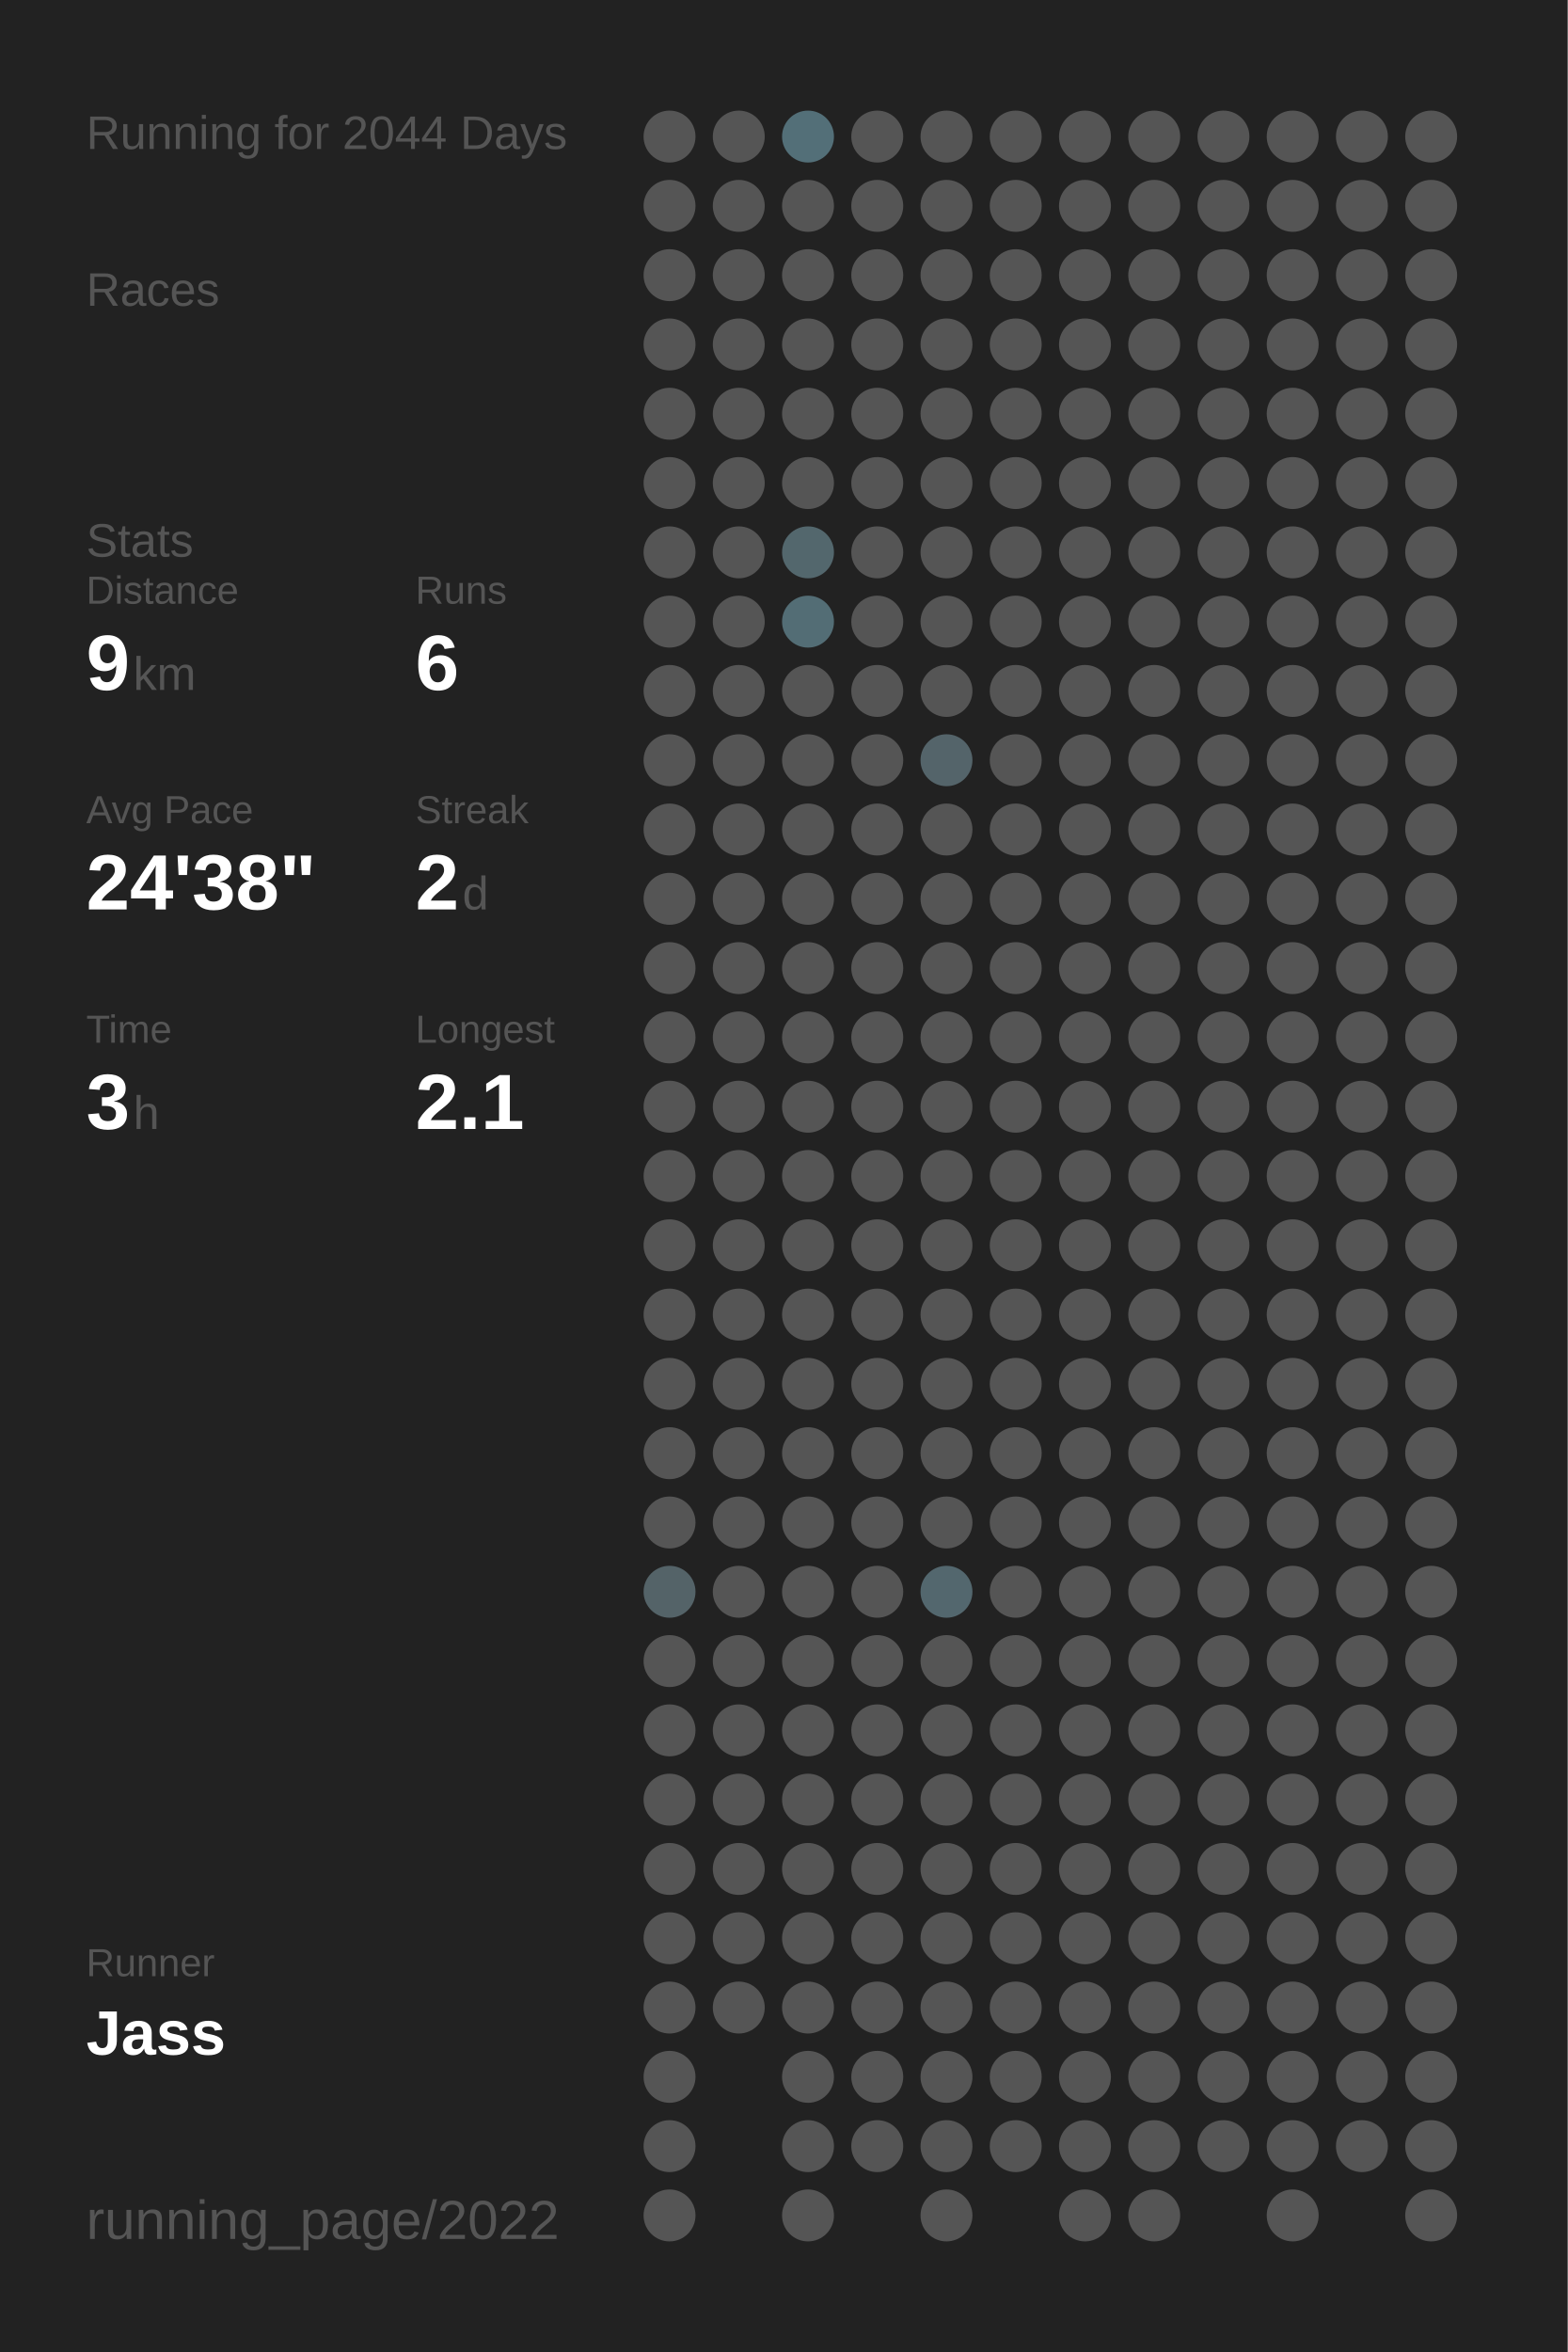
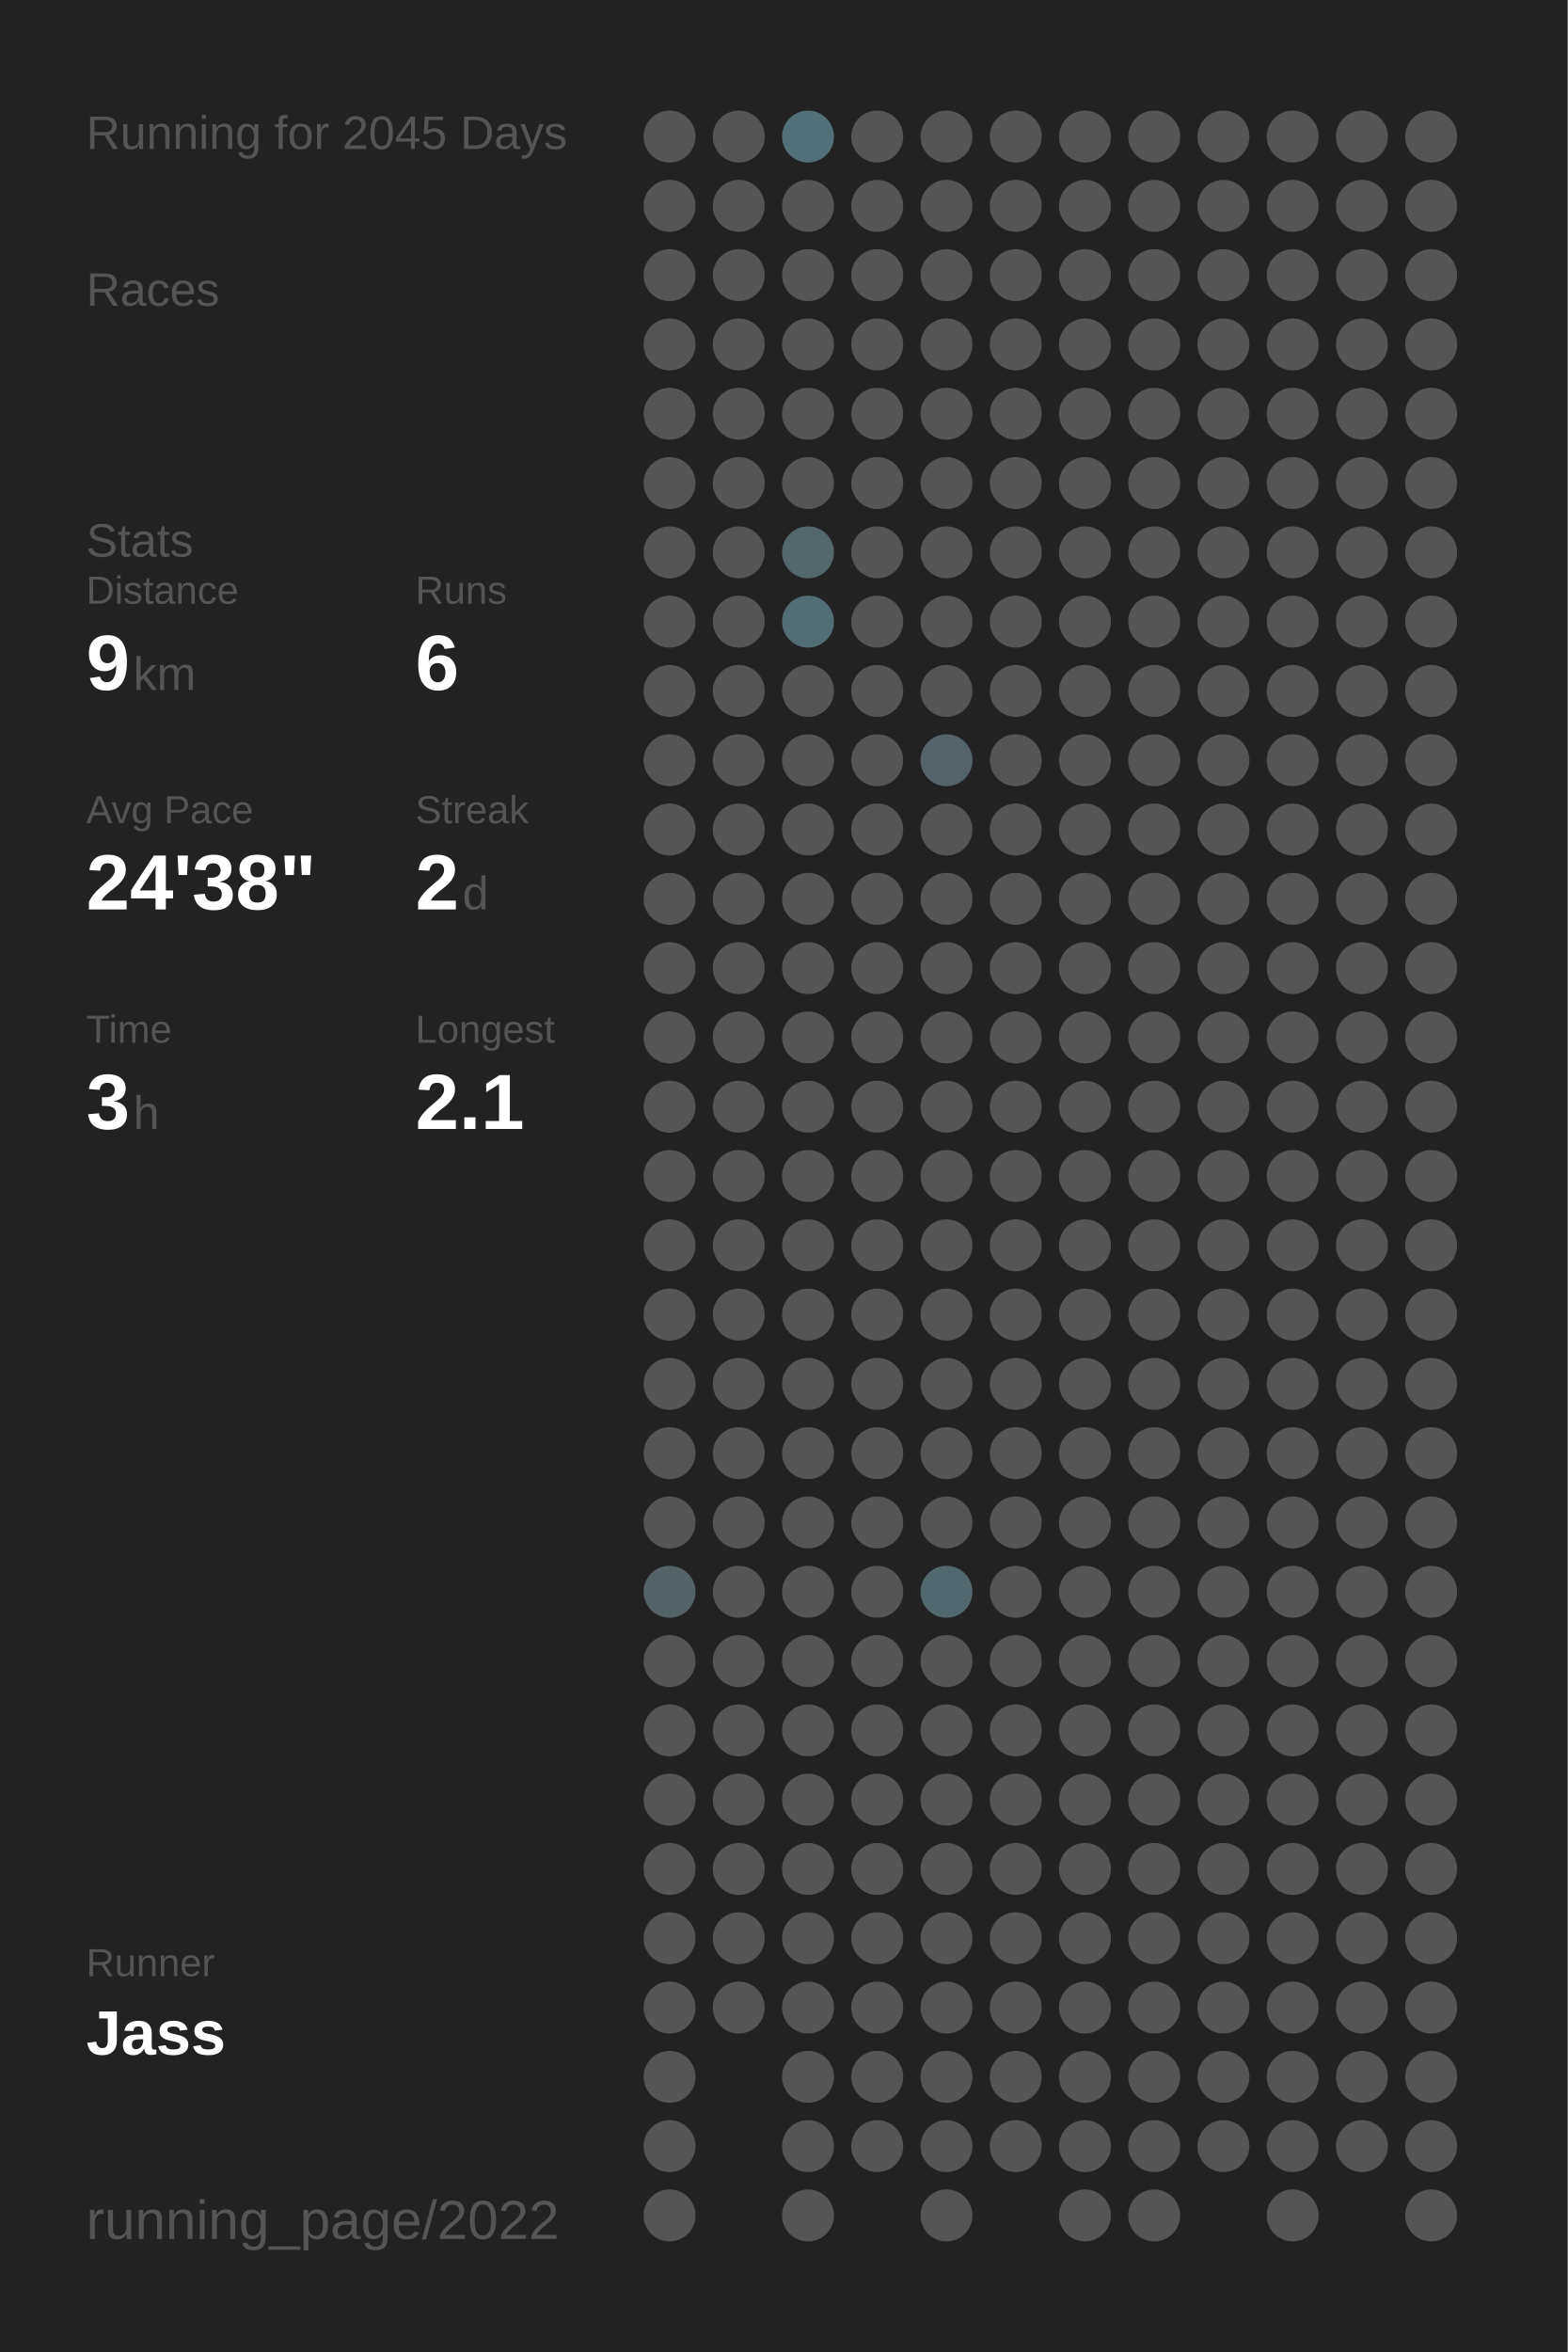
<svg xmlns="http://www.w3.org/2000/svg" baseProfile="full" height="300mm" version="1.1" viewBox="0,0,200,300" width="200mm">
  <defs />
  <rect fill="#222222" height="300" width="200" x="0" y="0" />
-   <text fill="#555555" style="font-size:6px; font-family:Arial;" x="11" y="19">Running for 2044 Days</text>
+   <text fill="#555555" style="font-size:6px; font-family:Arial;" x="11" y="19">Running for 2045 Days</text>
  <text fill="#555555" style="font-size:6px; font-family:Arial;" x="11" y="39">Races</text>
  <text fill="#555555" style="font-size:6px; font-family:Arial;" x="11" y="71">Stats</text>
  <text fill="#555555" style="font-size:5px; font-family:Arial;" x="11" y="77">Distance</text>
  <text fill="#FFFFFF" style="font-size:10px; font-family:Arial; font-weight:bold;" x="11" y="88">9</text>
  <text fill="#555555" style="font-size:6px; font-family:Arial;" x="17" y="88">km</text>
  <text fill="#555555" style="font-size:5px; font-family:Arial;" x="53" y="77">Runs</text>
  <text fill="#FFFFFF" style="font-size:10px; font-family:Arial; font-weight:bold;" x="53" y="88">6</text>
  <text fill="#555555" style="font-size:5px; font-family:Arial;" x="11" y="105">Avg Pace</text>
  <text fill="#FFFFFF" style="font-size:10px; font-family:Arial; font-weight:bold;" x="11" y="116">24'38"</text>
  <text fill="#555555" style="font-size:5px; font-family:Arial;" x="53" y="105">Streak</text>
  <text fill="#FFFFFF" style="font-size:10px; font-family:Arial; font-weight:bold;" x="53" y="116">2</text>
  <text fill="#555555" style="font-size:6px; font-family:Arial;" x="59" y="116">d</text>
  <text fill="#555555" style="font-size:5px; font-family:Arial;" x="11" y="133">Time</text>
  <text fill="#FFFFFF" style="font-size:10px; font-family:Arial; font-weight:bold;" x="11" y="144">3</text>
  <text fill="#555555" style="font-size:6px; font-family:Arial;" x="17" y="144">h</text>
  <text fill="#555555" style="font-size:5px; font-family:Arial;" x="53" y="133">Longest</text>
  <text fill="#FFFFFF" style="font-size:10px; font-family:Arial; font-weight:bold;" x="53" y="144">2.1</text>
  <text fill="#555555" style="font-size:5px; font-family:Arial;" x="11" y="252.065">Runner</text>
  <text fill="#FFFFFF" style="font-size:8px; font-family:Arial; font-weight:bold;" x="11" y="262.065">Jass</text>
  <text fill="#555555" style="font-size:7px; font-family:Arial;" x="11" y="285.581">running_page/2022</text>
  <circle cx="85.417" cy="17.419" fill="#555555" r="3.312" />
  <circle cx="85.417" cy="26.258" fill="#555555" r="3.312" />
  <circle cx="85.417" cy="35.097" fill="#555555" r="3.312" />
  <circle cx="85.417" cy="43.935" fill="#555555" r="3.312" />
  <circle cx="85.417" cy="52.774" fill="#555555" r="3.312" />
  <circle cx="85.417" cy="61.613" fill="#555555" r="3.312" />
  <circle cx="85.417" cy="70.452" fill="#555555" r="3.312" />
  <circle cx="85.417" cy="79.29" fill="#555555" r="3.312" />
  <circle cx="85.417" cy="88.129" fill="#555555" r="3.312" />
  <circle cx="85.417" cy="96.968" fill="#555555" r="3.312" />
  <circle cx="85.417" cy="105.806" fill="#555555" r="3.312" />
  <circle cx="85.417" cy="114.645" fill="#555555" r="3.312" />
  <circle cx="85.417" cy="123.484" fill="#555555" r="3.312" />
  <circle cx="85.417" cy="132.323" fill="#555555" r="3.312" />
  <circle cx="85.417" cy="141.161" fill="#555555" r="3.312" />
  <circle cx="85.417" cy="150" fill="#555555" r="3.312" />
  <circle cx="85.417" cy="158.839" fill="#555555" r="3.312" />
  <circle cx="85.417" cy="167.677" fill="#555555" r="3.312" />
  <circle cx="85.417" cy="176.516" fill="#555555" r="3.312" />
  <circle cx="85.417" cy="185.355" fill="#555555" r="3.312" />
  <circle cx="85.417" cy="194.194" fill="#555555" r="3.312" />
  <circle cx="85.417" cy="203.032" fill="#546368" r="3.312" />
  <circle cx="85.417" cy="211.871" fill="#555555" r="3.312" />
  <circle cx="85.417" cy="220.71" fill="#555555" r="3.312" />
  <circle cx="85.417" cy="229.548" fill="#555555" r="3.312" />
  <circle cx="85.417" cy="238.387" fill="#555555" r="3.312" />
  <circle cx="85.417" cy="247.226" fill="#555555" r="3.312" />
  <circle cx="85.417" cy="256.065" fill="#555555" r="3.312" />
  <circle cx="85.417" cy="264.903" fill="#555555" r="3.312" />
  <circle cx="85.417" cy="273.742" fill="#555555" r="3.312" />
  <circle cx="85.417" cy="282.581" fill="#555555" r="3.312" />
  <circle cx="94.25" cy="17.419" fill="#555555" r="3.312" />
  <circle cx="94.25" cy="26.258" fill="#555555" r="3.312" />
  <circle cx="94.25" cy="35.097" fill="#555555" r="3.312" />
  <circle cx="94.25" cy="43.935" fill="#555555" r="3.312" />
  <circle cx="94.25" cy="52.774" fill="#555555" r="3.312" />
  <circle cx="94.25" cy="61.613" fill="#555555" r="3.312" />
  <circle cx="94.25" cy="70.452" fill="#555555" r="3.312" />
  <circle cx="94.25" cy="79.29" fill="#555555" r="3.312" />
  <circle cx="94.25" cy="88.129" fill="#555555" r="3.312" />
  <circle cx="94.25" cy="96.968" fill="#555555" r="3.312" />
  <circle cx="94.25" cy="105.806" fill="#555555" r="3.312" />
  <circle cx="94.25" cy="114.645" fill="#555555" r="3.312" />
  <circle cx="94.25" cy="123.484" fill="#555555" r="3.312" />
  <circle cx="94.25" cy="132.323" fill="#555555" r="3.312" />
  <circle cx="94.25" cy="141.161" fill="#555555" r="3.312" />
  <circle cx="94.25" cy="150" fill="#555555" r="3.312" />
  <circle cx="94.25" cy="158.839" fill="#555555" r="3.312" />
  <circle cx="94.25" cy="167.677" fill="#555555" r="3.312" />
  <circle cx="94.25" cy="176.516" fill="#555555" r="3.312" />
  <circle cx="94.25" cy="185.355" fill="#555555" r="3.312" />
  <circle cx="94.25" cy="194.194" fill="#555555" r="3.312" />
  <circle cx="94.25" cy="203.032" fill="#555555" r="3.312" />
  <circle cx="94.25" cy="211.871" fill="#555555" r="3.312" />
  <circle cx="94.25" cy="220.71" fill="#555555" r="3.312" />
  <circle cx="94.25" cy="229.548" fill="#555555" r="3.312" />
  <circle cx="94.25" cy="238.387" fill="#555555" r="3.312" />
  <circle cx="94.25" cy="247.226" fill="#555555" r="3.312" />
  <circle cx="94.25" cy="256.065" fill="#555555" r="3.312" />
  <circle cx="103.083" cy="17.419" fill="#536f78" r="3.312" />
  <circle cx="103.083" cy="26.258" fill="#555555" r="3.312" />
  <circle cx="103.083" cy="35.097" fill="#555555" r="3.312" />
  <circle cx="103.083" cy="43.935" fill="#555555" r="3.312" />
  <circle cx="103.083" cy="52.774" fill="#555555" r="3.312" />
  <circle cx="103.083" cy="61.613" fill="#555555" r="3.312" />
  <circle cx="103.083" cy="70.452" fill="#53676d" r="3.312" />
  <circle cx="103.083" cy="79.29" fill="#536d75" r="3.312" />
  <circle cx="103.083" cy="88.129" fill="#555555" r="3.312" />
  <circle cx="103.083" cy="96.968" fill="#555555" r="3.312" />
  <circle cx="103.083" cy="105.806" fill="#555555" r="3.312" />
  <circle cx="103.083" cy="114.645" fill="#555555" r="3.312" />
  <circle cx="103.083" cy="123.484" fill="#555555" r="3.312" />
  <circle cx="103.083" cy="132.323" fill="#555555" r="3.312" />
  <circle cx="103.083" cy="141.161" fill="#555555" r="3.312" />
  <circle cx="103.083" cy="150" fill="#555555" r="3.312" />
  <circle cx="103.083" cy="158.839" fill="#555555" r="3.312" />
  <circle cx="103.083" cy="167.677" fill="#555555" r="3.312" />
  <circle cx="103.083" cy="176.516" fill="#555555" r="3.312" />
  <circle cx="103.083" cy="185.355" fill="#555555" r="3.312" />
  <circle cx="103.083" cy="194.194" fill="#555555" r="3.312" />
  <circle cx="103.083" cy="203.032" fill="#555555" r="3.312" />
  <circle cx="103.083" cy="211.871" fill="#555555" r="3.312" />
  <circle cx="103.083" cy="220.71" fill="#555555" r="3.312" />
  <circle cx="103.083" cy="229.548" fill="#555555" r="3.312" />
  <circle cx="103.083" cy="238.387" fill="#555555" r="3.312" />
  <circle cx="103.083" cy="247.226" fill="#555555" r="3.312" />
  <circle cx="103.083" cy="256.065" fill="#555555" r="3.312" />
  <circle cx="103.083" cy="264.903" fill="#555555" r="3.312" />
  <circle cx="103.083" cy="273.742" fill="#555555" r="3.312" />
  <circle cx="103.083" cy="282.581" fill="#555555" r="3.312" />
  <circle cx="111.917" cy="17.419" fill="#555555" r="3.312" />
  <circle cx="111.917" cy="26.258" fill="#555555" r="3.312" />
  <circle cx="111.917" cy="35.097" fill="#555555" r="3.312" />
  <circle cx="111.917" cy="43.935" fill="#555555" r="3.312" />
  <circle cx="111.917" cy="52.774" fill="#555555" r="3.312" />
  <circle cx="111.917" cy="61.613" fill="#555555" r="3.312" />
  <circle cx="111.917" cy="70.452" fill="#555555" r="3.312" />
  <circle cx="111.917" cy="79.29" fill="#555555" r="3.312" />
  <circle cx="111.917" cy="88.129" fill="#555555" r="3.312" />
  <circle cx="111.917" cy="96.968" fill="#555555" r="3.312" />
  <circle cx="111.917" cy="105.806" fill="#555555" r="3.312" />
  <circle cx="111.917" cy="114.645" fill="#555555" r="3.312" />
  <circle cx="111.917" cy="123.484" fill="#555555" r="3.312" />
  <circle cx="111.917" cy="132.323" fill="#555555" r="3.312" />
  <circle cx="111.917" cy="141.161" fill="#555555" r="3.312" />
  <circle cx="111.917" cy="150" fill="#555555" r="3.312" />
  <circle cx="111.917" cy="158.839" fill="#555555" r="3.312" />
  <circle cx="111.917" cy="167.677" fill="#555555" r="3.312" />
  <circle cx="111.917" cy="176.516" fill="#555555" r="3.312" />
  <circle cx="111.917" cy="185.355" fill="#555555" r="3.312" />
  <circle cx="111.917" cy="194.194" fill="#555555" r="3.312" />
  <circle cx="111.917" cy="203.032" fill="#555555" r="3.312" />
  <circle cx="111.917" cy="211.871" fill="#555555" r="3.312" />
  <circle cx="111.917" cy="220.71" fill="#555555" r="3.312" />
  <circle cx="111.917" cy="229.548" fill="#555555" r="3.312" />
  <circle cx="111.917" cy="238.387" fill="#555555" r="3.312" />
  <circle cx="111.917" cy="247.226" fill="#555555" r="3.312" />
  <circle cx="111.917" cy="256.065" fill="#555555" r="3.312" />
  <circle cx="111.917" cy="264.903" fill="#555555" r="3.312" />
  <circle cx="111.917" cy="273.742" fill="#555555" r="3.312" />
  <circle cx="120.75" cy="17.419" fill="#555555" r="3.312" />
  <circle cx="120.75" cy="26.258" fill="#555555" r="3.312" />
  <circle cx="120.75" cy="35.097" fill="#555555" r="3.312" />
  <circle cx="120.75" cy="43.935" fill="#555555" r="3.312" />
  <circle cx="120.75" cy="52.774" fill="#555555" r="3.312" />
  <circle cx="120.75" cy="61.613" fill="#555555" r="3.312" />
  <circle cx="120.75" cy="70.452" fill="#555555" r="3.312" />
  <circle cx="120.75" cy="79.29" fill="#555555" r="3.312" />
  <circle cx="120.75" cy="88.129" fill="#555555" r="3.312" />
  <circle cx="120.75" cy="96.968" fill="#54646a" r="3.312" />
  <circle cx="120.75" cy="105.806" fill="#555555" r="3.312" />
  <circle cx="120.75" cy="114.645" fill="#555555" r="3.312" />
  <circle cx="120.75" cy="123.484" fill="#555555" r="3.312" />
  <circle cx="120.75" cy="132.323" fill="#555555" r="3.312" />
  <circle cx="120.75" cy="141.161" fill="#555555" r="3.312" />
  <circle cx="120.75" cy="150" fill="#555555" r="3.312" />
  <circle cx="120.75" cy="158.839" fill="#555555" r="3.312" />
  <circle cx="120.75" cy="167.677" fill="#555555" r="3.312" />
  <circle cx="120.75" cy="176.516" fill="#555555" r="3.312" />
  <circle cx="120.75" cy="185.355" fill="#555555" r="3.312" />
  <circle cx="120.75" cy="194.194" fill="#555555" r="3.312" />
  <circle cx="120.75" cy="203.032" fill="#53676e" r="3.312" />
  <circle cx="120.75" cy="211.871" fill="#555555" r="3.312" />
  <circle cx="120.75" cy="220.71" fill="#555555" r="3.312" />
  <circle cx="120.75" cy="229.548" fill="#555555" r="3.312" />
  <circle cx="120.75" cy="238.387" fill="#555555" r="3.312" />
  <circle cx="120.75" cy="247.226" fill="#555555" r="3.312" />
  <circle cx="120.75" cy="256.065" fill="#555555" r="3.312" />
  <circle cx="120.75" cy="264.903" fill="#555555" r="3.312" />
  <circle cx="120.75" cy="273.742" fill="#555555" r="3.312" />
  <circle cx="120.75" cy="282.581" fill="#555555" r="3.312" />
  <circle cx="129.583" cy="17.419" fill="#555555" r="3.312" />
  <circle cx="129.583" cy="26.258" fill="#555555" r="3.312" />
  <circle cx="129.583" cy="35.097" fill="#555555" r="3.312" />
  <circle cx="129.583" cy="43.935" fill="#555555" r="3.312" />
  <circle cx="129.583" cy="52.774" fill="#555555" r="3.312" />
  <circle cx="129.583" cy="61.613" fill="#555555" r="3.312" />
  <circle cx="129.583" cy="70.452" fill="#555555" r="3.312" />
  <circle cx="129.583" cy="79.29" fill="#555555" r="3.312" />
  <circle cx="129.583" cy="88.129" fill="#555555" r="3.312" />
  <circle cx="129.583" cy="96.968" fill="#555555" r="3.312" />
  <circle cx="129.583" cy="105.806" fill="#555555" r="3.312" />
  <circle cx="129.583" cy="114.645" fill="#555555" r="3.312" />
  <circle cx="129.583" cy="123.484" fill="#555555" r="3.312" />
  <circle cx="129.583" cy="132.323" fill="#555555" r="3.312" />
  <circle cx="129.583" cy="141.161" fill="#555555" r="3.312" />
  <circle cx="129.583" cy="150" fill="#555555" r="3.312" />
  <circle cx="129.583" cy="158.839" fill="#555555" r="3.312" />
  <circle cx="129.583" cy="167.677" fill="#555555" r="3.312" />
  <circle cx="129.583" cy="176.516" fill="#555555" r="3.312" />
  <circle cx="129.583" cy="185.355" fill="#555555" r="3.312" />
  <circle cx="129.583" cy="194.194" fill="#555555" r="3.312" />
  <circle cx="129.583" cy="203.032" fill="#555555" r="3.312" />
  <circle cx="129.583" cy="211.871" fill="#555555" r="3.312" />
  <circle cx="129.583" cy="220.71" fill="#555555" r="3.312" />
  <circle cx="129.583" cy="229.548" fill="#555555" r="3.312" />
  <circle cx="129.583" cy="238.387" fill="#555555" r="3.312" />
  <circle cx="129.583" cy="247.226" fill="#555555" r="3.312" />
  <circle cx="129.583" cy="256.065" fill="#555555" r="3.312" />
  <circle cx="129.583" cy="264.903" fill="#555555" r="3.312" />
  <circle cx="129.583" cy="273.742" fill="#555555" r="3.312" />
  <circle cx="138.417" cy="17.419" fill="#555555" r="3.312" />
  <circle cx="138.417" cy="26.258" fill="#555555" r="3.312" />
  <circle cx="138.417" cy="35.097" fill="#555555" r="3.312" />
  <circle cx="138.417" cy="43.935" fill="#555555" r="3.312" />
  <circle cx="138.417" cy="52.774" fill="#555555" r="3.312" />
  <circle cx="138.417" cy="61.613" fill="#555555" r="3.312" />
  <circle cx="138.417" cy="70.452" fill="#555555" r="3.312" />
  <circle cx="138.417" cy="79.29" fill="#555555" r="3.312" />
  <circle cx="138.417" cy="88.129" fill="#555555" r="3.312" />
  <circle cx="138.417" cy="96.968" fill="#555555" r="3.312" />
  <circle cx="138.417" cy="105.806" fill="#555555" r="3.312" />
  <circle cx="138.417" cy="114.645" fill="#555555" r="3.312" />
  <circle cx="138.417" cy="123.484" fill="#555555" r="3.312" />
  <circle cx="138.417" cy="132.323" fill="#555555" r="3.312" />
  <circle cx="138.417" cy="141.161" fill="#555555" r="3.312" />
  <circle cx="138.417" cy="150" fill="#555555" r="3.312" />
  <circle cx="138.417" cy="158.839" fill="#555555" r="3.312" />
  <circle cx="138.417" cy="167.677" fill="#555555" r="3.312" />
  <circle cx="138.417" cy="176.516" fill="#555555" r="3.312" />
  <circle cx="138.417" cy="185.355" fill="#555555" r="3.312" />
  <circle cx="138.417" cy="194.194" fill="#555555" r="3.312" />
  <circle cx="138.417" cy="203.032" fill="#555555" r="3.312" />
  <circle cx="138.417" cy="211.871" fill="#555555" r="3.312" />
  <circle cx="138.417" cy="220.71" fill="#555555" r="3.312" />
  <circle cx="138.417" cy="229.548" fill="#555555" r="3.312" />
  <circle cx="138.417" cy="238.387" fill="#555555" r="3.312" />
  <circle cx="138.417" cy="247.226" fill="#555555" r="3.312" />
  <circle cx="138.417" cy="256.065" fill="#555555" r="3.312" />
  <circle cx="138.417" cy="264.903" fill="#555555" r="3.312" />
  <circle cx="138.417" cy="273.742" fill="#555555" r="3.312" />
  <circle cx="138.417" cy="282.581" fill="#555555" r="3.312" />
  <circle cx="147.25" cy="17.419" fill="#555555" r="3.312" />
  <circle cx="147.25" cy="26.258" fill="#555555" r="3.312" />
  <circle cx="147.25" cy="35.097" fill="#555555" r="3.312" />
  <circle cx="147.25" cy="43.935" fill="#555555" r="3.312" />
  <circle cx="147.25" cy="52.774" fill="#555555" r="3.312" />
  <circle cx="147.25" cy="61.613" fill="#555555" r="3.312" />
  <circle cx="147.25" cy="70.452" fill="#555555" r="3.312" />
  <circle cx="147.25" cy="79.29" fill="#555555" r="3.312" />
  <circle cx="147.25" cy="88.129" fill="#555555" r="3.312" />
  <circle cx="147.25" cy="96.968" fill="#555555" r="3.312" />
  <circle cx="147.25" cy="105.806" fill="#555555" r="3.312" />
  <circle cx="147.25" cy="114.645" fill="#555555" r="3.312" />
  <circle cx="147.25" cy="123.484" fill="#555555" r="3.312" />
  <circle cx="147.25" cy="132.323" fill="#555555" r="3.312" />
  <circle cx="147.25" cy="141.161" fill="#555555" r="3.312" />
  <circle cx="147.25" cy="150" fill="#555555" r="3.312" />
  <circle cx="147.25" cy="158.839" fill="#555555" r="3.312" />
  <circle cx="147.25" cy="167.677" fill="#555555" r="3.312" />
  <circle cx="147.25" cy="176.516" fill="#555555" r="3.312" />
  <circle cx="147.25" cy="185.355" fill="#555555" r="3.312" />
  <circle cx="147.25" cy="194.194" fill="#555555" r="3.312" />
  <circle cx="147.25" cy="203.032" fill="#555555" r="3.312" />
  <circle cx="147.25" cy="211.871" fill="#555555" r="3.312" />
  <circle cx="147.25" cy="220.71" fill="#555555" r="3.312" />
  <circle cx="147.25" cy="229.548" fill="#555555" r="3.312" />
  <circle cx="147.25" cy="238.387" fill="#555555" r="3.312" />
  <circle cx="147.25" cy="247.226" fill="#555555" r="3.312" />
  <circle cx="147.25" cy="256.065" fill="#555555" r="3.312" />
  <circle cx="147.25" cy="264.903" fill="#555555" r="3.312" />
  <circle cx="147.25" cy="273.742" fill="#555555" r="3.312" />
  <circle cx="147.25" cy="282.581" fill="#555555" r="3.312" />
  <circle cx="156.083" cy="17.419" fill="#555555" r="3.312" />
  <circle cx="156.083" cy="26.258" fill="#555555" r="3.312" />
  <circle cx="156.083" cy="35.097" fill="#555555" r="3.312" />
  <circle cx="156.083" cy="43.935" fill="#555555" r="3.312" />
  <circle cx="156.083" cy="52.774" fill="#555555" r="3.312" />
  <circle cx="156.083" cy="61.613" fill="#555555" r="3.312" />
  <circle cx="156.083" cy="70.452" fill="#555555" r="3.312" />
  <circle cx="156.083" cy="79.29" fill="#555555" r="3.312" />
  <circle cx="156.083" cy="88.129" fill="#555555" r="3.312" />
  <circle cx="156.083" cy="96.968" fill="#555555" r="3.312" />
  <circle cx="156.083" cy="105.806" fill="#555555" r="3.312" />
  <circle cx="156.083" cy="114.645" fill="#555555" r="3.312" />
  <circle cx="156.083" cy="123.484" fill="#555555" r="3.312" />
  <circle cx="156.083" cy="132.323" fill="#555555" r="3.312" />
  <circle cx="156.083" cy="141.161" fill="#555555" r="3.312" />
  <circle cx="156.083" cy="150" fill="#555555" r="3.312" />
  <circle cx="156.083" cy="158.839" fill="#555555" r="3.312" />
  <circle cx="156.083" cy="167.677" fill="#555555" r="3.312" />
  <circle cx="156.083" cy="176.516" fill="#555555" r="3.312" />
  <circle cx="156.083" cy="185.355" fill="#555555" r="3.312" />
  <circle cx="156.083" cy="194.194" fill="#555555" r="3.312" />
  <circle cx="156.083" cy="203.032" fill="#555555" r="3.312" />
  <circle cx="156.083" cy="211.871" fill="#555555" r="3.312" />
  <circle cx="156.083" cy="220.71" fill="#555555" r="3.312" />
  <circle cx="156.083" cy="229.548" fill="#555555" r="3.312" />
  <circle cx="156.083" cy="238.387" fill="#555555" r="3.312" />
  <circle cx="156.083" cy="247.226" fill="#555555" r="3.312" />
  <circle cx="156.083" cy="256.065" fill="#555555" r="3.312" />
  <circle cx="156.083" cy="264.903" fill="#555555" r="3.312" />
  <circle cx="156.083" cy="273.742" fill="#555555" r="3.312" />
  <circle cx="164.917" cy="17.419" fill="#555555" r="3.312" />
  <circle cx="164.917" cy="26.258" fill="#555555" r="3.312" />
  <circle cx="164.917" cy="35.097" fill="#555555" r="3.312" />
  <circle cx="164.917" cy="43.935" fill="#555555" r="3.312" />
  <circle cx="164.917" cy="52.774" fill="#555555" r="3.312" />
  <circle cx="164.917" cy="61.613" fill="#555555" r="3.312" />
  <circle cx="164.917" cy="70.452" fill="#555555" r="3.312" />
  <circle cx="164.917" cy="79.29" fill="#555555" r="3.312" />
  <circle cx="164.917" cy="88.129" fill="#555555" r="3.312" />
  <circle cx="164.917" cy="96.968" fill="#555555" r="3.312" />
  <circle cx="164.917" cy="105.806" fill="#555555" r="3.312" />
  <circle cx="164.917" cy="114.645" fill="#555555" r="3.312" />
  <circle cx="164.917" cy="123.484" fill="#555555" r="3.312" />
  <circle cx="164.917" cy="132.323" fill="#555555" r="3.312" />
  <circle cx="164.917" cy="141.161" fill="#555555" r="3.312" />
  <circle cx="164.917" cy="150" fill="#555555" r="3.312" />
  <circle cx="164.917" cy="158.839" fill="#555555" r="3.312" />
  <circle cx="164.917" cy="167.677" fill="#555555" r="3.312" />
  <circle cx="164.917" cy="176.516" fill="#555555" r="3.312" />
  <circle cx="164.917" cy="185.355" fill="#555555" r="3.312" />
  <circle cx="164.917" cy="194.194" fill="#555555" r="3.312" />
  <circle cx="164.917" cy="203.032" fill="#555555" r="3.312" />
  <circle cx="164.917" cy="211.871" fill="#555555" r="3.312" />
  <circle cx="164.917" cy="220.71" fill="#555555" r="3.312" />
  <circle cx="164.917" cy="229.548" fill="#555555" r="3.312" />
  <circle cx="164.917" cy="238.387" fill="#555555" r="3.312" />
  <circle cx="164.917" cy="247.226" fill="#555555" r="3.312" />
  <circle cx="164.917" cy="256.065" fill="#555555" r="3.312" />
  <circle cx="164.917" cy="264.903" fill="#555555" r="3.312" />
  <circle cx="164.917" cy="273.742" fill="#555555" r="3.312" />
  <circle cx="164.917" cy="282.581" fill="#555555" r="3.312" />
  <circle cx="173.75" cy="17.419" fill="#555555" r="3.312" />
  <circle cx="173.75" cy="26.258" fill="#555555" r="3.312" />
  <circle cx="173.75" cy="35.097" fill="#555555" r="3.312" />
  <circle cx="173.75" cy="43.935" fill="#555555" r="3.312" />
  <circle cx="173.75" cy="52.774" fill="#555555" r="3.312" />
  <circle cx="173.75" cy="61.613" fill="#555555" r="3.312" />
  <circle cx="173.75" cy="70.452" fill="#555555" r="3.312" />
  <circle cx="173.75" cy="79.29" fill="#555555" r="3.312" />
  <circle cx="173.75" cy="88.129" fill="#555555" r="3.312" />
  <circle cx="173.75" cy="96.968" fill="#555555" r="3.312" />
  <circle cx="173.75" cy="105.806" fill="#555555" r="3.312" />
  <circle cx="173.75" cy="114.645" fill="#555555" r="3.312" />
  <circle cx="173.75" cy="123.484" fill="#555555" r="3.312" />
  <circle cx="173.75" cy="132.323" fill="#555555" r="3.312" />
  <circle cx="173.75" cy="141.161" fill="#555555" r="3.312" />
  <circle cx="173.75" cy="150" fill="#555555" r="3.312" />
  <circle cx="173.75" cy="158.839" fill="#555555" r="3.312" />
  <circle cx="173.75" cy="167.677" fill="#555555" r="3.312" />
  <circle cx="173.75" cy="176.516" fill="#555555" r="3.312" />
  <circle cx="173.75" cy="185.355" fill="#555555" r="3.312" />
  <circle cx="173.75" cy="194.194" fill="#555555" r="3.312" />
  <circle cx="173.75" cy="203.032" fill="#555555" r="3.312" />
  <circle cx="173.75" cy="211.871" fill="#555555" r="3.312" />
  <circle cx="173.75" cy="220.71" fill="#555555" r="3.312" />
  <circle cx="173.75" cy="229.548" fill="#555555" r="3.312" />
  <circle cx="173.75" cy="238.387" fill="#555555" r="3.312" />
  <circle cx="173.75" cy="247.226" fill="#555555" r="3.312" />
  <circle cx="173.75" cy="256.065" fill="#555555" r="3.312" />
  <circle cx="173.75" cy="264.903" fill="#555555" r="3.312" />
  <circle cx="173.75" cy="273.742" fill="#555555" r="3.312" />
  <circle cx="182.583" cy="17.419" fill="#555555" r="3.312" />
  <circle cx="182.583" cy="26.258" fill="#555555" r="3.312" />
  <circle cx="182.583" cy="35.097" fill="#555555" r="3.312" />
  <circle cx="182.583" cy="43.935" fill="#555555" r="3.312" />
  <circle cx="182.583" cy="52.774" fill="#555555" r="3.312" />
  <circle cx="182.583" cy="61.613" fill="#555555" r="3.312" />
  <circle cx="182.583" cy="70.452" fill="#555555" r="3.312" />
  <circle cx="182.583" cy="79.29" fill="#555555" r="3.312" />
  <circle cx="182.583" cy="88.129" fill="#555555" r="3.312" />
  <circle cx="182.583" cy="96.968" fill="#555555" r="3.312" />
  <circle cx="182.583" cy="105.806" fill="#555555" r="3.312" />
  <circle cx="182.583" cy="114.645" fill="#555555" r="3.312" />
  <circle cx="182.583" cy="123.484" fill="#555555" r="3.312" />
  <circle cx="182.583" cy="132.323" fill="#555555" r="3.312" />
  <circle cx="182.583" cy="141.161" fill="#555555" r="3.312" />
  <circle cx="182.583" cy="150" fill="#555555" r="3.312" />
  <circle cx="182.583" cy="158.839" fill="#555555" r="3.312" />
  <circle cx="182.583" cy="167.677" fill="#555555" r="3.312" />
  <circle cx="182.583" cy="176.516" fill="#555555" r="3.312" />
  <circle cx="182.583" cy="185.355" fill="#555555" r="3.312" />
  <circle cx="182.583" cy="194.194" fill="#555555" r="3.312" />
  <circle cx="182.583" cy="203.032" fill="#555555" r="3.312" />
  <circle cx="182.583" cy="211.871" fill="#555555" r="3.312" />
  <circle cx="182.583" cy="220.71" fill="#555555" r="3.312" />
  <circle cx="182.583" cy="229.548" fill="#555555" r="3.312" />
  <circle cx="182.583" cy="238.387" fill="#555555" r="3.312" />
  <circle cx="182.583" cy="247.226" fill="#555555" r="3.312" />
  <circle cx="182.583" cy="256.065" fill="#555555" r="3.312" />
  <circle cx="182.583" cy="264.903" fill="#555555" r="3.312" />
  <circle cx="182.583" cy="273.742" fill="#555555" r="3.312" />
  <circle cx="182.583" cy="282.581" fill="#555555" r="3.312" />
</svg>
